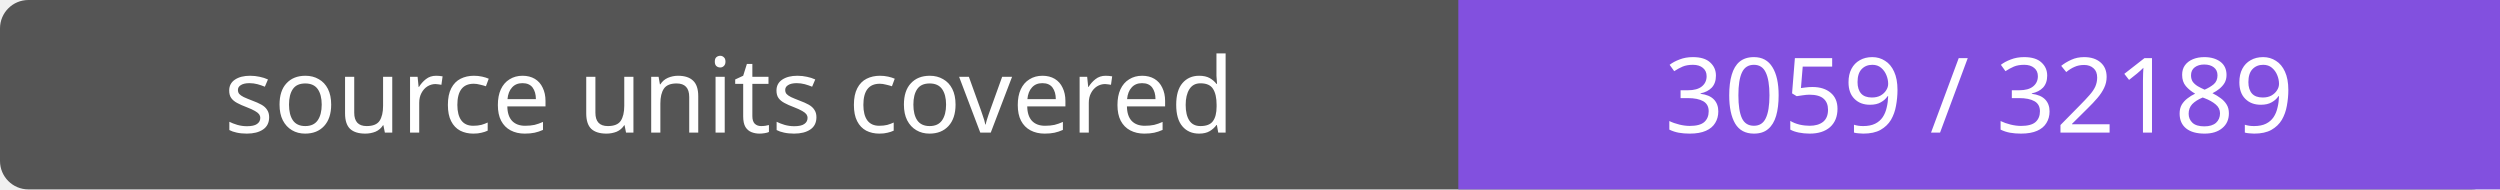
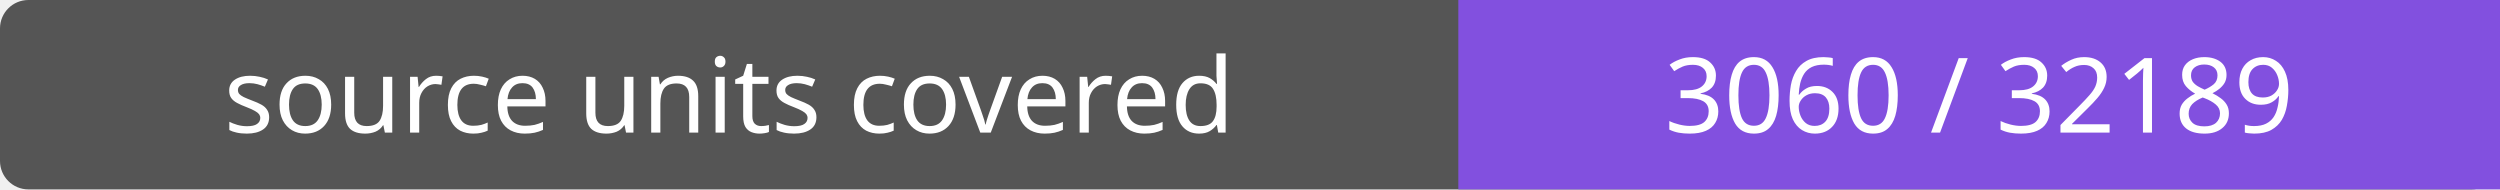
- <svg xmlns="http://www.w3.org/2000/svg" width="264" height="20" role="img" aria-label="source units covered: 3059 / 32189">
+ <svg xmlns="http://www.w3.org/2000/svg" width="264" height="20" role="img" aria-label="source units covered: 3060 / 32189">
  <rect width="264" height="20" rx="3" fill="#555" />
  <path fill="#8250df" d="M154 0h110v20H154z" />
  <g fill="#fff" text-anchor="middle" font-family="Verdana,sans-serif" font-size="11">
    <text x="77.0" y="14">source units covered</text>
-     <text x="209.0" y="14">3059 / 32189</text>
+     <text x="209.0" y="14">3060 / 32189</text>
  </g>
</svg>
